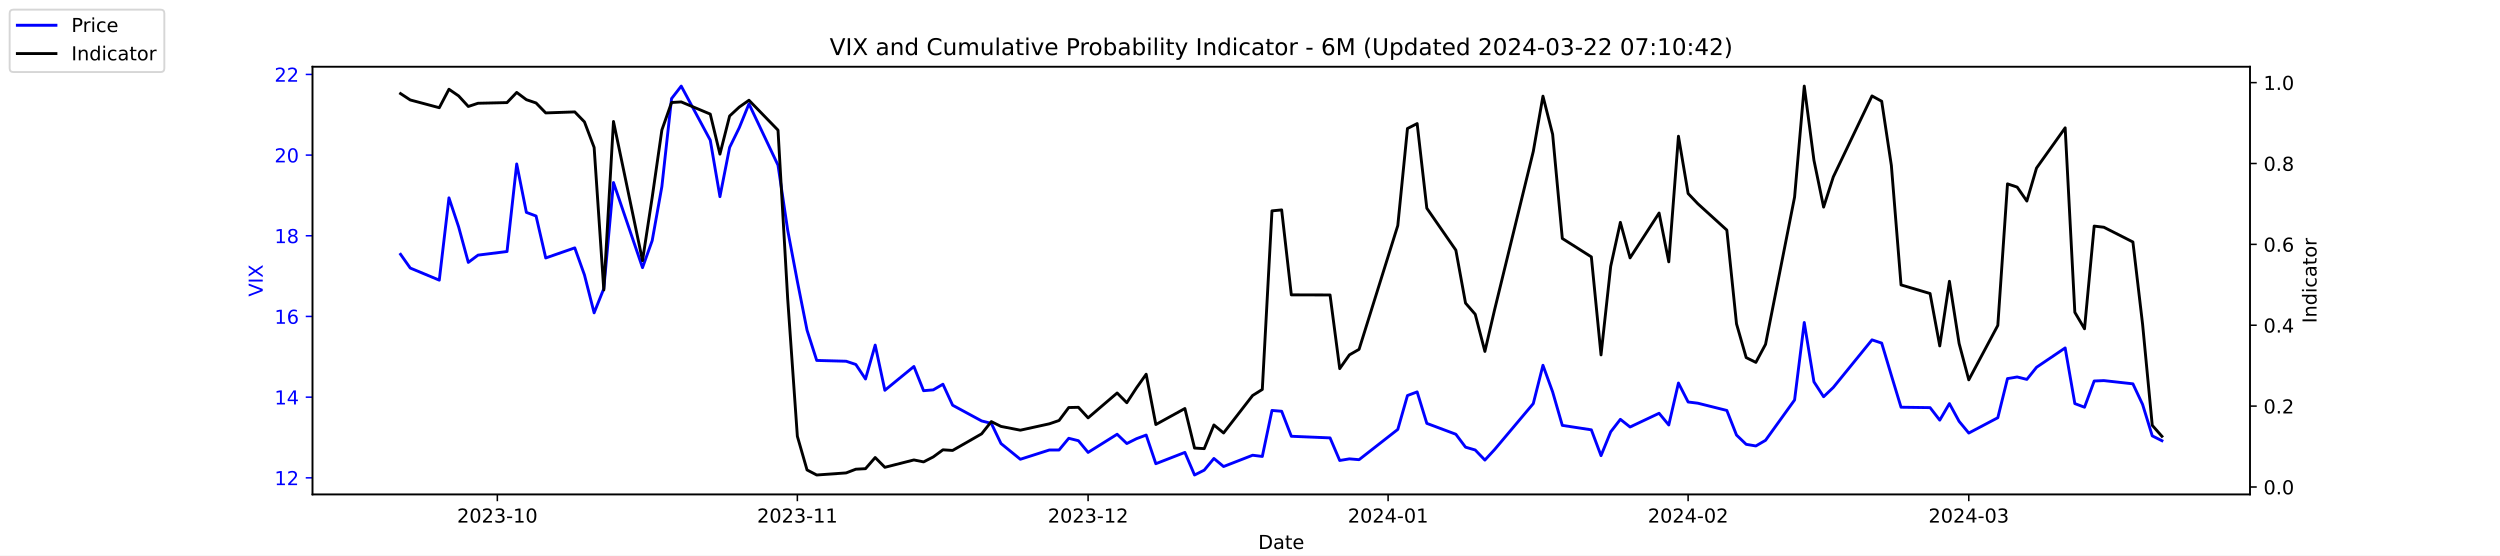
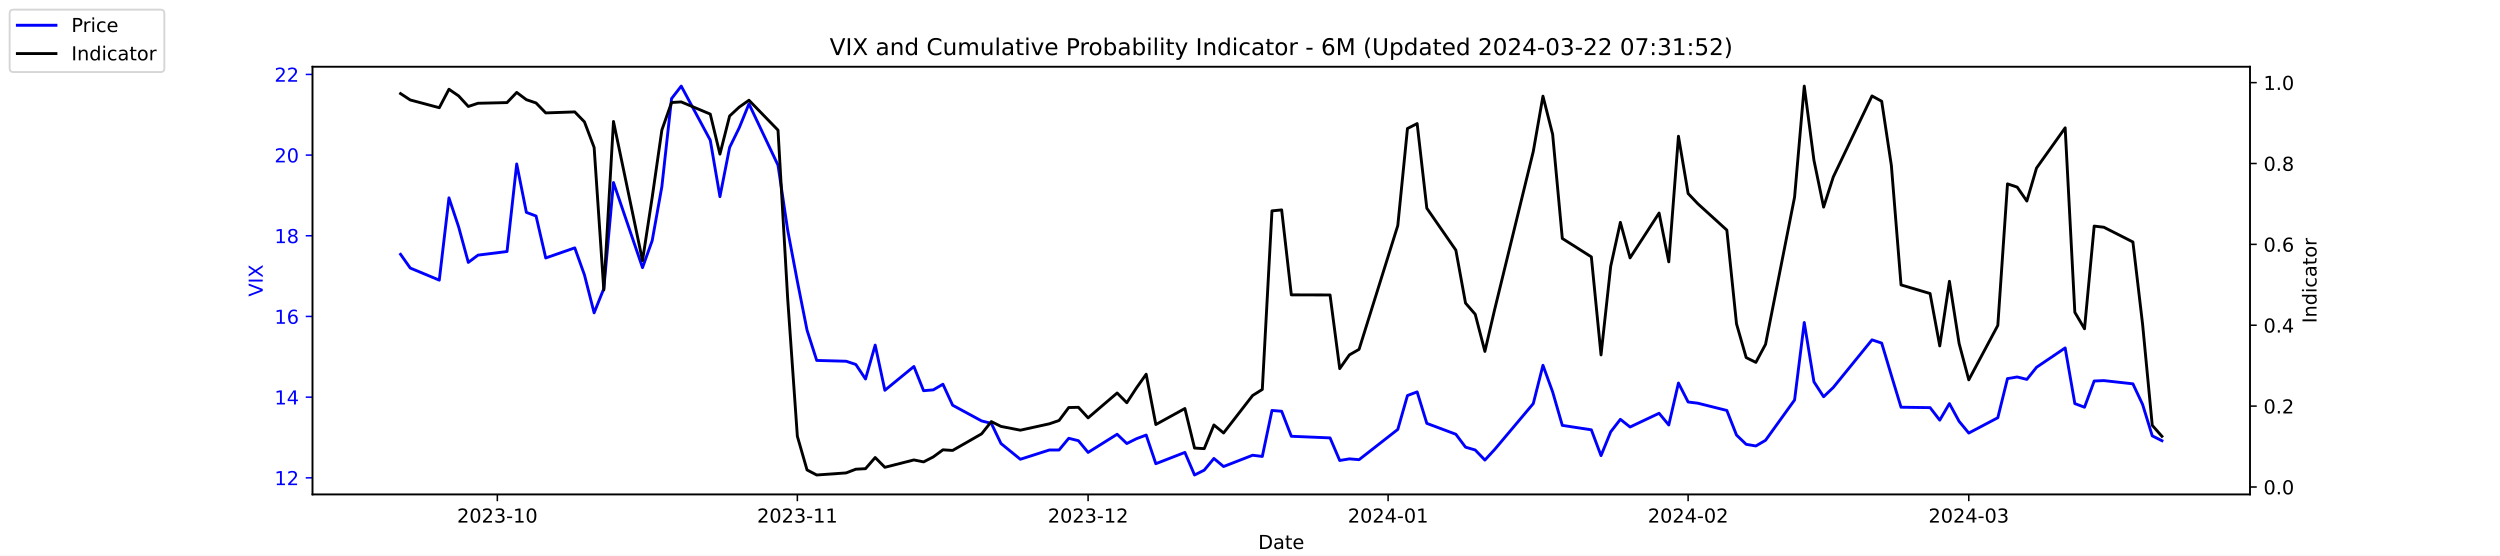
<svg xmlns="http://www.w3.org/2000/svg" xmlns:xlink="http://www.w3.org/1999/xlink" width="1296pt" height="288pt" viewBox="0 0 1296 288" version="1.1">
  <defs>
    <style type="text/css">*{stroke-linejoin: round; stroke-linecap: butt}</style>
  </defs>
  <g id="figure_1">
    <g id="patch_1">
      <path d="M 0 288  L 1296 288  L 1296 0  L 0 0  z " style="fill: #ffffff" />
    </g>
    <g id="axes_1">
      <g id="patch_2">
        <path d="M 162 256.32  L 1166.4 256.32  L 1166.4 34.56  L 162 34.56  z " style="fill: #ffffff" />
      </g>
      <g id="matplotlib.axis_1">
        <g id="xtick_1">
          <g id="line2d_1">
            <defs>
-               <path id="m475565a1ae" d="M 0 0  L 0 3.5  " style="stroke: #000000; stroke-width: 0.8" />
+               <path id="m1f408f2693" d="M 0 0  L 0 3.5  " style="stroke: #000000; stroke-width: 0.8" />
            </defs>
            <g>
-               <use xlink:href="#m475565a1ae" x="257.824" y="256.32" style="stroke: #000000; stroke-width: 0.8" />
+               <use xlink:href="#m1f408f2693" x="257.824" y="256.32" style="stroke: #000000; stroke-width: 0.8" />
            </g>
          </g>
          <g id="text_1">
            <g transform="translate(236.933 270.9184) scale(0.1 -0.1)">
              <defs>
                <path id="DejaVuSans-32" d="M 1228 531  L 3431 531  L 3431 0  L 469 0  L 469 531  Q 828 903 1448 1529  Q 2069 2156 2228 2338  Q 2531 2678 2651 2914  Q 2772 3150 2772 3378  Q 2772 3750 2511 3984  Q 2250 4219 1831 4219  Q 1534 4219 1204 4116  Q 875 4013 500 3803  L 500 4441  Q 881 4594 1212 4672  Q 1544 4750 1819 4750  Q 2544 4750 2975 4387  Q 3406 4025 3406 3419  Q 3406 3131 3298 2873  Q 3191 2616 2906 2266  Q 2828 2175 2409 1742  Q 1991 1309 1228 531  z " transform="scale(0.015625)" />
                <path id="DejaVuSans-30" d="M 2034 4250  Q 1547 4250 1301 3770  Q 1056 3291 1056 2328  Q 1056 1369 1301 889  Q 1547 409 2034 409  Q 2525 409 2770 889  Q 3016 1369 3016 2328  Q 3016 3291 2770 3770  Q 2525 4250 2034 4250  z M 2034 4750  Q 2819 4750 3233 4129  Q 3647 3509 3647 2328  Q 3647 1150 3233 529  Q 2819 -91 2034 -91  Q 1250 -91 836 529  Q 422 1150 422 2328  Q 422 3509 836 4129  Q 1250 4750 2034 4750  z " transform="scale(0.015625)" />
                <path id="DejaVuSans-33" d="M 2597 2516  Q 3050 2419 3304 2112  Q 3559 1806 3559 1356  Q 3559 666 3084 287  Q 2609 -91 1734 -91  Q 1441 -91 1130 -33  Q 819 25 488 141  L 488 750  Q 750 597 1062 519  Q 1375 441 1716 441  Q 2309 441 2620 675  Q 2931 909 2931 1356  Q 2931 1769 2642 2001  Q 2353 2234 1838 2234  L 1294 2234  L 1294 2753  L 1863 2753  Q 2328 2753 2575 2939  Q 2822 3125 2822 3475  Q 2822 3834 2567 4026  Q 2313 4219 1838 4219  Q 1578 4219 1281 4162  Q 984 4106 628 3988  L 628 4550  Q 988 4650 1302 4700  Q 1616 4750 1894 4750  Q 2613 4750 3031 4423  Q 3450 4097 3450 3541  Q 3450 3153 3228 2886  Q 3006 2619 2597 2516  z " transform="scale(0.015625)" />
                <path id="DejaVuSans-2d" d="M 313 2009  L 1997 2009  L 1997 1497  L 313 1497  L 313 2009  z " transform="scale(0.015625)" />
                <path id="DejaVuSans-31" d="M 794 531  L 1825 531  L 1825 4091  L 703 3866  L 703 4441  L 1819 4666  L 2450 4666  L 2450 531  L 3481 531  L 3481 0  L 794 0  L 794 531  z " transform="scale(0.015625)" />
              </defs>
              <use xlink:href="#DejaVuSans-32" />
              <use xlink:href="#DejaVuSans-30" x="63.623" />
              <use xlink:href="#DejaVuSans-32" x="127.246" />
              <use xlink:href="#DejaVuSans-33" x="190.869" />
              <use xlink:href="#DejaVuSans-2d" x="254.492" />
              <use xlink:href="#DejaVuSans-31" x="290.576" />
              <use xlink:href="#DejaVuSans-30" x="354.199" />
            </g>
          </g>
        </g>
        <g id="xtick_2">
          <g id="line2d_2">
            <g>
-               <use xlink:href="#m475565a1ae" x="413.351" y="256.32" style="stroke: #000000; stroke-width: 0.8" />
+               <use xlink:href="#m1f408f2693" x="413.351" y="256.32" style="stroke: #000000; stroke-width: 0.8" />
            </g>
          </g>
          <g id="text_2">
            <g transform="translate(392.4594 270.9184) scale(0.1 -0.1)">
              <use xlink:href="#DejaVuSans-32" />
              <use xlink:href="#DejaVuSans-30" x="63.623" />
              <use xlink:href="#DejaVuSans-32" x="127.246" />
              <use xlink:href="#DejaVuSans-33" x="190.869" />
              <use xlink:href="#DejaVuSans-2d" x="254.492" />
              <use xlink:href="#DejaVuSans-31" x="290.576" />
              <use xlink:href="#DejaVuSans-31" x="354.199" />
            </g>
          </g>
        </g>
        <g id="xtick_3">
          <g id="line2d_3">
            <g>
-               <use xlink:href="#m475565a1ae" x="564.069" y="256.32" style="stroke: #000000; stroke-width: 0.8" />
+               <use xlink:href="#m1f408f2693" x="564.069" y="256.32" style="stroke: #000000; stroke-width: 0.8" />
            </g>
          </g>
          <g id="text_3">
            <g transform="translate(543.178 270.9184) scale(0.1 -0.1)">
              <use xlink:href="#DejaVuSans-32" />
              <use xlink:href="#DejaVuSans-30" x="63.623" />
              <use xlink:href="#DejaVuSans-32" x="127.246" />
              <use xlink:href="#DejaVuSans-33" x="190.869" />
              <use xlink:href="#DejaVuSans-2d" x="254.492" />
              <use xlink:href="#DejaVuSans-31" x="290.576" />
              <use xlink:href="#DejaVuSans-32" x="354.199" />
            </g>
          </g>
        </g>
        <g id="xtick_4">
          <g id="line2d_4">
            <g>
-               <use xlink:href="#m475565a1ae" x="719.596" y="256.32" style="stroke: #000000; stroke-width: 0.8" />
+               <use xlink:href="#m1f408f2693" x="719.596" y="256.32" style="stroke: #000000; stroke-width: 0.8" />
            </g>
          </g>
          <g id="text_4">
            <g transform="translate(698.7044 270.9184) scale(0.1 -0.1)">
              <defs>
                <path id="DejaVuSans-34" d="M 2419 4116  L 825 1625  L 2419 1625  L 2419 4116  z M 2253 4666  L 3047 4666  L 3047 1625  L 3713 1625  L 3713 1100  L 3047 1100  L 3047 0  L 2419 0  L 2419 1100  L 313 1100  L 313 1709  L 2253 4666  z " transform="scale(0.015625)" />
              </defs>
              <use xlink:href="#DejaVuSans-32" />
              <use xlink:href="#DejaVuSans-30" x="63.623" />
              <use xlink:href="#DejaVuSans-32" x="127.246" />
              <use xlink:href="#DejaVuSans-34" x="190.869" />
              <use xlink:href="#DejaVuSans-2d" x="254.492" />
              <use xlink:href="#DejaVuSans-30" x="290.576" />
              <use xlink:href="#DejaVuSans-31" x="354.199" />
            </g>
          </g>
        </g>
        <g id="xtick_5">
          <g id="line2d_5">
            <g>
-               <use xlink:href="#m475565a1ae" x="875.122" y="256.32" style="stroke: #000000; stroke-width: 0.8" />
+               <use xlink:href="#m1f408f2693" x="875.122" y="256.32" style="stroke: #000000; stroke-width: 0.8" />
            </g>
          </g>
          <g id="text_5">
            <g transform="translate(854.2309 270.9184) scale(0.1 -0.1)">
              <use xlink:href="#DejaVuSans-32" />
              <use xlink:href="#DejaVuSans-30" x="63.623" />
              <use xlink:href="#DejaVuSans-32" x="127.246" />
              <use xlink:href="#DejaVuSans-34" x="190.869" />
              <use xlink:href="#DejaVuSans-2d" x="254.492" />
              <use xlink:href="#DejaVuSans-30" x="290.576" />
              <use xlink:href="#DejaVuSans-32" x="354.199" />
            </g>
          </g>
        </g>
        <g id="xtick_6">
          <g id="line2d_6">
            <g>
-               <use xlink:href="#m475565a1ae" x="1020.615" y="256.32" style="stroke: #000000; stroke-width: 0.8" />
+               <use xlink:href="#m1f408f2693" x="1020.615" y="256.32" style="stroke: #000000; stroke-width: 0.8" />
            </g>
          </g>
          <g id="text_6">
            <g transform="translate(999.7234 270.9184) scale(0.1 -0.1)">
              <use xlink:href="#DejaVuSans-32" />
              <use xlink:href="#DejaVuSans-30" x="63.623" />
              <use xlink:href="#DejaVuSans-32" x="127.246" />
              <use xlink:href="#DejaVuSans-34" x="190.869" />
              <use xlink:href="#DejaVuSans-2d" x="254.492" />
              <use xlink:href="#DejaVuSans-30" x="290.576" />
              <use xlink:href="#DejaVuSans-33" x="354.199" />
            </g>
          </g>
        </g>
        <g id="text_7">
          <g transform="translate(652.2492 284.5966) scale(0.1 -0.1)">
            <defs>
              <path id="DejaVuSans-44" d="M 1259 4147  L 1259 519  L 2022 519  Q 2988 519 3436 956  Q 3884 1394 3884 2338  Q 3884 3275 3436 3711  Q 2988 4147 2022 4147  L 1259 4147  z M 628 4666  L 1925 4666  Q 3281 4666 3915 4102  Q 4550 3538 4550 2338  Q 4550 1131 3912 565  Q 3275 0 1925 0  L 628 0  L 628 4666  z " transform="scale(0.015625)" />
              <path id="DejaVuSans-61" d="M 2194 1759  Q 1497 1759 1228 1600  Q 959 1441 959 1056  Q 959 750 1161 570  Q 1363 391 1709 391  Q 2188 391 2477 730  Q 2766 1069 2766 1631  L 2766 1759  L 2194 1759  z M 3341 1997  L 3341 0  L 2766 0  L 2766 531  Q 2569 213 2275 61  Q 1981 -91 1556 -91  Q 1019 -91 701 211  Q 384 513 384 1019  Q 384 1609 779 1909  Q 1175 2209 1959 2209  L 2766 2209  L 2766 2266  Q 2766 2663 2505 2880  Q 2244 3097 1772 3097  Q 1472 3097 1187 3025  Q 903 2953 641 2809  L 641 3341  Q 956 3463 1253 3523  Q 1550 3584 1831 3584  Q 2591 3584 2966 3190  Q 3341 2797 3341 1997  z " transform="scale(0.015625)" />
              <path id="DejaVuSans-74" d="M 1172 4494  L 1172 3500  L 2356 3500  L 2356 3053  L 1172 3053  L 1172 1153  Q 1172 725 1289 603  Q 1406 481 1766 481  L 2356 481  L 2356 0  L 1766 0  Q 1100 0 847 248  Q 594 497 594 1153  L 594 3053  L 172 3053  L 172 3500  L 594 3500  L 594 4494  L 1172 4494  z " transform="scale(0.015625)" />
              <path id="DejaVuSans-65" d="M 3597 1894  L 3597 1613  L 953 1613  Q 991 1019 1311 708  Q 1631 397 2203 397  Q 2534 397 2845 478  Q 3156 559 3463 722  L 3463 178  Q 3153 47 2828 -22  Q 2503 -91 2169 -91  Q 1331 -91 842 396  Q 353 884 353 1716  Q 353 2575 817 3079  Q 1281 3584 2069 3584  Q 2775 3584 3186 3129  Q 3597 2675 3597 1894  z M 3022 2063  Q 3016 2534 2758 2815  Q 2500 3097 2075 3097  Q 1594 3097 1305 2825  Q 1016 2553 972 2059  L 3022 2063  z " transform="scale(0.015625)" />
            </defs>
            <use xlink:href="#DejaVuSans-44" />
            <use xlink:href="#DejaVuSans-61" x="77.002" />
            <use xlink:href="#DejaVuSans-74" x="138.281" />
            <use xlink:href="#DejaVuSans-65" x="177.49" />
          </g>
        </g>
      </g>
      <g id="matplotlib.axis_2">
        <g id="ytick_1">
          <g id="line2d_7">
            <defs>
-               <path id="me558f7c4c7" d="M 0 0  L -3.5 0  " style="stroke: #0000ff; stroke-width: 0.8" />
+               <path id="ma58bb5ef0e" d="M 0 0  L -3.5 0  " style="stroke: #0000ff; stroke-width: 0.8" />
            </defs>
            <g>
-               <use xlink:href="#me558f7c4c7" x="162" y="247.704" style="fill: #0000ff; stroke: #0000ff; stroke-width: 0.8" />
+               <use xlink:href="#ma58bb5ef0e" x="162" y="247.704" style="fill: #0000ff; stroke: #0000ff; stroke-width: 0.8" />
            </g>
          </g>
          <g id="text_8">
            <g style="fill: #0000ff" transform="translate(142.275 251.5031) scale(0.1 -0.1)">
              <use xlink:href="#DejaVuSans-31" />
              <use xlink:href="#DejaVuSans-32" x="63.623" />
            </g>
          </g>
        </g>
        <g id="ytick_2">
          <g id="line2d_8">
            <g>
-               <use xlink:href="#me558f7c4c7" x="162" y="205.878" style="fill: #0000ff; stroke: #0000ff; stroke-width: 0.8" />
+               <use xlink:href="#ma58bb5ef0e" x="162" y="205.878" style="fill: #0000ff; stroke: #0000ff; stroke-width: 0.8" />
            </g>
          </g>
          <g id="text_9">
            <g style="fill: #0000ff" transform="translate(142.275 209.6774) scale(0.1 -0.1)">
              <use xlink:href="#DejaVuSans-31" />
              <use xlink:href="#DejaVuSans-34" x="63.623" />
            </g>
          </g>
        </g>
        <g id="ytick_3">
          <g id="line2d_9">
            <g>
-               <use xlink:href="#me558f7c4c7" x="162" y="164.052" style="fill: #0000ff; stroke: #0000ff; stroke-width: 0.8" />
+               <use xlink:href="#ma58bb5ef0e" x="162" y="164.052" style="fill: #0000ff; stroke: #0000ff; stroke-width: 0.8" />
            </g>
          </g>
          <g id="text_10">
            <g style="fill: #0000ff" transform="translate(142.275 167.8517) scale(0.1 -0.1)">
              <defs>
                <path id="DejaVuSans-36" d="M 2113 2584  Q 1688 2584 1439 2293  Q 1191 2003 1191 1497  Q 1191 994 1439 701  Q 1688 409 2113 409  Q 2538 409 2786 701  Q 3034 994 3034 1497  Q 3034 2003 2786 2293  Q 2538 2584 2113 2584  z M 3366 4563  L 3366 3988  Q 3128 4100 2886 4159  Q 2644 4219 2406 4219  Q 1781 4219 1451 3797  Q 1122 3375 1075 2522  Q 1259 2794 1537 2939  Q 1816 3084 2150 3084  Q 2853 3084 3261 2657  Q 3669 2231 3669 1497  Q 3669 778 3244 343  Q 2819 -91 2113 -91  Q 1303 -91 875 529  Q 447 1150 447 2328  Q 447 3434 972 4092  Q 1497 4750 2381 4750  Q 2619 4750 2861 4703  Q 3103 4656 3366 4563  z " transform="scale(0.015625)" />
              </defs>
              <use xlink:href="#DejaVuSans-31" />
              <use xlink:href="#DejaVuSans-36" x="63.623" />
            </g>
          </g>
        </g>
        <g id="ytick_4">
          <g id="line2d_10">
            <g>
-               <use xlink:href="#me558f7c4c7" x="162" y="122.227" style="fill: #0000ff; stroke: #0000ff; stroke-width: 0.8" />
+               <use xlink:href="#ma58bb5ef0e" x="162" y="122.227" style="fill: #0000ff; stroke: #0000ff; stroke-width: 0.8" />
            </g>
          </g>
          <g id="text_11">
            <g style="fill: #0000ff" transform="translate(142.275 126.0259) scale(0.1 -0.1)">
              <defs>
                <path id="DejaVuSans-38" d="M 2034 2216  Q 1584 2216 1326 1975  Q 1069 1734 1069 1313  Q 1069 891 1326 650  Q 1584 409 2034 409  Q 2484 409 2743 651  Q 3003 894 3003 1313  Q 3003 1734 2745 1975  Q 2488 2216 2034 2216  z M 1403 2484  Q 997 2584 770 2862  Q 544 3141 544 3541  Q 544 4100 942 4425  Q 1341 4750 2034 4750  Q 2731 4750 3128 4425  Q 3525 4100 3525 3541  Q 3525 3141 3298 2862  Q 3072 2584 2669 2484  Q 3125 2378 3379 2068  Q 3634 1759 3634 1313  Q 3634 634 3220 271  Q 2806 -91 2034 -91  Q 1263 -91 848 271  Q 434 634 434 1313  Q 434 1759 690 2068  Q 947 2378 1403 2484  z M 1172 3481  Q 1172 3119 1398 2916  Q 1625 2713 2034 2713  Q 2441 2713 2670 2916  Q 2900 3119 2900 3481  Q 2900 3844 2670 4047  Q 2441 4250 2034 4250  Q 1625 4250 1398 4047  Q 1172 3844 1172 3481  z " transform="scale(0.015625)" />
              </defs>
              <use xlink:href="#DejaVuSans-31" />
              <use xlink:href="#DejaVuSans-38" x="63.623" />
            </g>
          </g>
        </g>
        <g id="ytick_5">
          <g id="line2d_11">
            <g>
-               <use xlink:href="#me558f7c4c7" x="162" y="80.401" style="fill: #0000ff; stroke: #0000ff; stroke-width: 0.8" />
+               <use xlink:href="#ma58bb5ef0e" x="162" y="80.401" style="fill: #0000ff; stroke: #0000ff; stroke-width: 0.8" />
            </g>
          </g>
          <g id="text_12">
            <g style="fill: #0000ff" transform="translate(142.275 84.2002) scale(0.1 -0.1)">
              <use xlink:href="#DejaVuSans-32" />
              <use xlink:href="#DejaVuSans-30" x="63.623" />
            </g>
          </g>
        </g>
        <g id="ytick_6">
          <g id="line2d_12">
            <g>
-               <use xlink:href="#me558f7c4c7" x="162" y="38.575" style="fill: #0000ff; stroke: #0000ff; stroke-width: 0.8" />
+               <use xlink:href="#ma58bb5ef0e" x="162" y="38.575" style="fill: #0000ff; stroke: #0000ff; stroke-width: 0.8" />
            </g>
          </g>
          <g id="text_13">
            <g style="fill: #0000ff" transform="translate(142.275 42.37447) scale(0.1 -0.1)">
              <use xlink:href="#DejaVuSans-32" />
              <use xlink:href="#DejaVuSans-32" x="63.623" />
            </g>
          </g>
        </g>
        <g id="text_14">
          <g style="fill: #0000ff" transform="translate(136.1953 153.7603) rotate(-90) scale(0.1 -0.1)">
            <defs>
              <path id="DejaVuSans-56" d="M 1831 0  L 50 4666  L 709 4666  L 2188 738  L 3669 4666  L 4325 4666  L 2547 0  L 1831 0  z " transform="scale(0.015625)" />
              <path id="DejaVuSans-49" d="M 628 4666  L 1259 4666  L 1259 0  L 628 0  L 628 4666  z " transform="scale(0.015625)" />
              <path id="DejaVuSans-58" d="M 403 4666  L 1081 4666  L 2241 2931  L 3406 4666  L 4084 4666  L 2584 2425  L 4184 0  L 3506 0  L 2194 1984  L 872 0  L 191 0  L 1856 2491  L 403 4666  z " transform="scale(0.015625)" />
            </defs>
            <use xlink:href="#DejaVuSans-56" />
            <use xlink:href="#DejaVuSans-49" x="68.408" />
            <use xlink:href="#DejaVuSans-58" x="97.9" />
          </g>
        </g>
      </g>
      <g id="line2d_13">
-         <path d="M 207.655 131.847  L 212.672 138.957  L 227.722 145.231  L 232.739 102.569  L 237.756 117.626  L 242.773 136.029  L 247.79 132.265  L 262.841 130.383  L 267.858 85.002  L 272.875 110.097  L 277.892 111.979  L 282.909 133.729  L 297.96 128.501  L 302.977 142.512  L 307.994 162.17  L 313.011 149.623  L 318.028 94.622  L 333.079 138.748  L 338.096 124.736  L 343.113 96.713  L 348.13 51.123  L 353.147 44.64  L 368.198 72.663  L 373.215 101.941  L 378.232 76.428  L 383.249 66.18  L 388.266 53.842  L 403.317 85.629  L 408.334 119.299  L 413.351 145.858  L 418.368 171.163  L 423.385 186.847  L 438.645 187.266  L 443.662 188.939  L 448.679 196.467  L 453.696 178.901  L 458.713 202.323  L 473.764 189.984  L 478.781 202.532  L 483.798 202.114  L 488.815 199.186  L 493.832 210.061  L 508.883 218.217  L 513.9 219.472  L 518.917 229.928  L 528.951 238.084  L 544.001 233.274  L 549.018 233.274  L 554.035 227.209  L 559.052 228.464  L 564.069 234.529  L 579.12 225.118  L 584.137 229.928  L 589.154 227.418  L 594.171 225.536  L 599.188 240.384  L 614.239 234.529  L 619.256 246.24  L 624.273 243.73  L 629.29 237.666  L 634.307 241.848  L 649.358 235.993  L 654.375 236.62  L 659.392 212.779  L 664.409 213.198  L 669.426 226.164  L 689.494 227  L 694.511 238.711  L 699.528 237.875  L 704.545 238.293  L 724.613 222.608  L 729.63 205.042  L 734.647 203.159  L 739.664 219.472  L 754.715 225.118  L 759.732 231.81  L 764.749 233.274  L 769.766 238.502  L 774.783 233.065  L 794.851 209.224  L 799.868 189.357  L 804.885 203.159  L 809.902 220.517  L 824.952 222.818  L 829.969 236.202  L 834.986 223.863  L 840.003 217.38  L 845.02 221.354  L 860.071 214.243  L 865.088 220.308  L 870.105 198.559  L 875.122 208.388  L 880.139 209.015  L 895.19 212.779  L 900.207 225.536  L 905.224 230.346  L 910.241 231.183  L 915.258 228.255  L 930.309 207.342  L 935.326 167.189  L 940.343 197.931  L 945.36 205.669  L 950.377 200.859  L 970.445 176.182  L 975.462 177.855  L 980.479 194.585  L 985.496 211.106  L 1000.547 211.316  L 1005.564 217.798  L 1010.581 209.224  L 1015.598 218.426  L 1020.615 224.491  L 1035.666 216.544  L 1040.683 196.258  L 1045.7 195.422  L 1050.717 196.677  L 1055.734 190.403  L 1070.576 180.364  L 1075.593 209.224  L 1080.61 211.106  L 1085.627 197.513  L 1090.644 197.304  L 1105.695 198.977  L 1110.711 209.642  L 1115.728 225.955  L 1120.745 228.464  " clip-path="url(#pf2dc3c74e7)" style="fill: none; stroke: #0000ff; stroke-width: 1.5; stroke-linecap: square" />
+         <path d="M 207.655 131.847  L 212.672 138.957  L 227.722 145.231  L 232.739 102.569  L 237.756 117.626  L 242.773 136.029  L 247.79 132.265  L 262.841 130.383  L 267.858 85.002  L 272.875 110.097  L 277.892 111.979  L 282.909 133.729  L 297.96 128.501  L 302.977 142.512  L 307.994 162.17  L 313.011 149.623  L 318.028 94.622  L 333.079 138.748  L 338.096 124.736  L 343.113 96.713  L 348.13 51.123  L 353.147 44.64  L 368.198 72.663  L 373.215 101.941  L 378.232 76.428  L 383.249 66.18  L 388.266 53.842  L 403.317 85.629  L 408.334 119.299  L 413.351 145.858  L 418.368 171.163  L 423.385 186.847  L 438.645 187.266  L 443.662 188.939  L 448.679 196.467  L 453.696 178.901  L 458.713 202.323  L 473.764 189.984  L 478.781 202.532  L 483.798 202.114  L 488.815 199.186  L 493.832 210.061  L 508.883 218.217  L 513.9 219.472  L 518.917 229.928  L 528.951 238.084  L 544.001 233.274  L 549.018 233.274  L 554.035 227.209  L 559.052 228.464  L 564.069 234.529  L 579.12 225.118  L 584.137 229.928  L 589.154 227.418  L 594.171 225.536  L 599.188 240.384  L 614.239 234.529  L 619.256 246.24  L 624.273 243.73  L 629.29 237.666  L 634.307 241.848  L 649.358 235.993  L 654.375 236.62  L 659.392 212.779  L 664.409 213.198  L 669.426 226.164  L 689.494 227  L 694.511 238.711  L 699.528 237.875  L 704.545 238.293  L 724.613 222.608  L 729.63 205.042  L 734.647 203.159  L 739.664 219.472  L 754.715 225.118  L 759.732 231.81  L 764.749 233.274  L 769.766 238.502  L 774.783 233.065  L 794.851 209.224  L 799.868 189.357  L 804.885 203.159  L 809.902 220.517  L 824.952 222.818  L 829.969 236.202  L 834.986 223.863  L 840.003 217.38  L 845.02 221.354  L 860.071 214.243  L 865.088 220.308  L 870.105 198.559  L 875.122 208.388  L 880.139 209.015  L 895.19 212.779  L 900.207 225.536  L 905.224 230.346  L 910.241 231.183  L 915.258 228.255  L 930.309 207.342  L 935.326 167.189  L 940.343 197.931  L 945.36 205.669  L 950.377 200.859  L 970.445 176.182  L 975.462 177.855  L 980.479 194.585  L 985.496 211.106  L 1000.547 211.316  L 1005.564 217.798  L 1010.581 209.224  L 1015.598 218.426  L 1020.615 224.491  L 1035.666 216.544  L 1040.683 196.258  L 1045.7 195.422  L 1050.717 196.677  L 1055.734 190.403  L 1070.576 180.364  L 1075.593 209.224  L 1080.61 211.106  L 1085.627 197.513  L 1090.644 197.304  L 1105.695 198.977  L 1110.711 209.642  L 1115.728 225.955  L 1120.745 228.464  " clip-path="url(#p13fe974793)" style="fill: none; stroke: #0000ff; stroke-width: 1.5; stroke-linecap: square" />
      </g>
      <g id="patch_3">
        <path d="M 162 256.32  L 162 34.56  " style="fill: none; stroke: #000000; stroke-width: 0.8; stroke-linejoin: miter; stroke-linecap: square" />
      </g>
      <g id="patch_4">
        <path d="M 1166.4 256.32  L 1166.4 34.56  " style="fill: none; stroke: #000000; stroke-width: 0.8; stroke-linejoin: miter; stroke-linecap: square" />
      </g>
      <g id="patch_5">
        <path d="M 162 256.32  L 1166.4 256.32  " style="fill: none; stroke: #000000; stroke-width: 0.8; stroke-linejoin: miter; stroke-linecap: square" />
      </g>
      <g id="patch_6">
        <path d="M 162 34.56  L 1166.4 34.56  " style="fill: none; stroke: #000000; stroke-width: 0.8; stroke-linejoin: miter; stroke-linecap: square" />
      </g>
    </g>
    <g id="axes_2">
      <g id="matplotlib.axis_3">
        <g id="ytick_7">
          <g id="line2d_14">
            <defs>
-               <path id="m0ad18dbb1f" d="M 0 0  L 3.5 0  " style="stroke: #000000; stroke-width: 0.8" />
+               <path id="m486a230fd3" d="M 0 0  L 3.5 0  " style="stroke: #000000; stroke-width: 0.8" />
            </defs>
            <g>
-               <use xlink:href="#m0ad18dbb1f" x="1166.4" y="252.461" style="stroke: #000000; stroke-width: 0.8" />
+               <use xlink:href="#m486a230fd3" x="1166.4" y="252.461" style="stroke: #000000; stroke-width: 0.8" />
            </g>
          </g>
          <g id="text_15">
            <g transform="translate(1173.4 256.2606) scale(0.1 -0.1)">
              <defs>
                <path id="DejaVuSans-2e" d="M 684 794  L 1344 794  L 1344 0  L 684 0  L 684 794  z " transform="scale(0.015625)" />
              </defs>
              <use xlink:href="#DejaVuSans-30" />
              <use xlink:href="#DejaVuSans-2e" x="63.623" />
              <use xlink:href="#DejaVuSans-30" x="95.41" />
            </g>
          </g>
        </g>
        <g id="ytick_8">
          <g id="line2d_15">
            <g>
-               <use xlink:href="#m0ad18dbb1f" x="1166.4" y="210.535" style="stroke: #000000; stroke-width: 0.8" />
+               <use xlink:href="#m486a230fd3" x="1166.4" y="210.535" style="stroke: #000000; stroke-width: 0.8" />
            </g>
          </g>
          <g id="text_16">
            <g transform="translate(1173.4 214.3337) scale(0.1 -0.1)">
              <use xlink:href="#DejaVuSans-30" />
              <use xlink:href="#DejaVuSans-2e" x="63.623" />
              <use xlink:href="#DejaVuSans-32" x="95.41" />
            </g>
          </g>
        </g>
        <g id="ytick_9">
          <g id="line2d_16">
            <g>
-               <use xlink:href="#m0ad18dbb1f" x="1166.4" y="168.608" style="stroke: #000000; stroke-width: 0.8" />
+               <use xlink:href="#m486a230fd3" x="1166.4" y="168.608" style="stroke: #000000; stroke-width: 0.8" />
            </g>
          </g>
          <g id="text_17">
            <g transform="translate(1173.4 172.4068) scale(0.1 -0.1)">
              <use xlink:href="#DejaVuSans-30" />
              <use xlink:href="#DejaVuSans-2e" x="63.623" />
              <use xlink:href="#DejaVuSans-34" x="95.41" />
            </g>
          </g>
        </g>
        <g id="ytick_10">
          <g id="line2d_17">
            <g>
-               <use xlink:href="#m0ad18dbb1f" x="1166.4" y="126.681" style="stroke: #000000; stroke-width: 0.8" />
+               <use xlink:href="#m486a230fd3" x="1166.4" y="126.681" style="stroke: #000000; stroke-width: 0.8" />
            </g>
          </g>
          <g id="text_18">
            <g transform="translate(1173.4 130.4799) scale(0.1 -0.1)">
              <use xlink:href="#DejaVuSans-30" />
              <use xlink:href="#DejaVuSans-2e" x="63.623" />
              <use xlink:href="#DejaVuSans-36" x="95.41" />
            </g>
          </g>
        </g>
        <g id="ytick_11">
          <g id="line2d_18">
            <g>
-               <use xlink:href="#m0ad18dbb1f" x="1166.4" y="84.754" style="stroke: #000000; stroke-width: 0.8" />
+               <use xlink:href="#m486a230fd3" x="1166.4" y="84.754" style="stroke: #000000; stroke-width: 0.8" />
            </g>
          </g>
          <g id="text_19">
            <g transform="translate(1173.4 88.55298) scale(0.1 -0.1)">
              <use xlink:href="#DejaVuSans-30" />
              <use xlink:href="#DejaVuSans-2e" x="63.623" />
              <use xlink:href="#DejaVuSans-38" x="95.41" />
            </g>
          </g>
        </g>
        <g id="ytick_12">
          <g id="line2d_19">
            <g>
-               <use xlink:href="#m0ad18dbb1f" x="1166.4" y="42.827" style="stroke: #000000; stroke-width: 0.8" />
+               <use xlink:href="#m486a230fd3" x="1166.4" y="42.827" style="stroke: #000000; stroke-width: 0.8" />
            </g>
          </g>
          <g id="text_20">
            <g transform="translate(1173.4 46.62607) scale(0.1 -0.1)">
              <use xlink:href="#DejaVuSans-31" />
              <use xlink:href="#DejaVuSans-2e" x="63.623" />
              <use xlink:href="#DejaVuSans-30" x="95.41" />
            </g>
          </g>
        </g>
        <g id="text_21">
          <g transform="translate(1200.902 167.5353) rotate(-90) scale(0.1 -0.1)">
            <defs>
              <path id="DejaVuSans-6e" d="M 3513 2113  L 3513 0  L 2938 0  L 2938 2094  Q 2938 2591 2744 2837  Q 2550 3084 2163 3084  Q 1697 3084 1428 2787  Q 1159 2491 1159 1978  L 1159 0  L 581 0  L 581 3500  L 1159 3500  L 1159 2956  Q 1366 3272 1645 3428  Q 1925 3584 2291 3584  Q 2894 3584 3203 3211  Q 3513 2838 3513 2113  z " transform="scale(0.015625)" />
              <path id="DejaVuSans-64" d="M 2906 2969  L 2906 4863  L 3481 4863  L 3481 0  L 2906 0  L 2906 525  Q 2725 213 2448 61  Q 2172 -91 1784 -91  Q 1150 -91 751 415  Q 353 922 353 1747  Q 353 2572 751 3078  Q 1150 3584 1784 3584  Q 2172 3584 2448 3432  Q 2725 3281 2906 2969  z M 947 1747  Q 947 1113 1208 752  Q 1469 391 1925 391  Q 2381 391 2643 752  Q 2906 1113 2906 1747  Q 2906 2381 2643 2742  Q 2381 3103 1925 3103  Q 1469 3103 1208 2742  Q 947 2381 947 1747  z " transform="scale(0.015625)" />
              <path id="DejaVuSans-69" d="M 603 3500  L 1178 3500  L 1178 0  L 603 0  L 603 3500  z M 603 4863  L 1178 4863  L 1178 4134  L 603 4134  L 603 4863  z " transform="scale(0.015625)" />
              <path id="DejaVuSans-63" d="M 3122 3366  L 3122 2828  Q 2878 2963 2633 3030  Q 2388 3097 2138 3097  Q 1578 3097 1268 2742  Q 959 2388 959 1747  Q 959 1106 1268 751  Q 1578 397 2138 397  Q 2388 397 2633 464  Q 2878 531 3122 666  L 3122 134  Q 2881 22 2623 -34  Q 2366 -91 2075 -91  Q 1284 -91 818 406  Q 353 903 353 1747  Q 353 2603 823 3093  Q 1294 3584 2113 3584  Q 2378 3584 2631 3529  Q 2884 3475 3122 3366  z " transform="scale(0.015625)" />
              <path id="DejaVuSans-6f" d="M 1959 3097  Q 1497 3097 1228 2736  Q 959 2375 959 1747  Q 959 1119 1226 758  Q 1494 397 1959 397  Q 2419 397 2687 759  Q 2956 1122 2956 1747  Q 2956 2369 2687 2733  Q 2419 3097 1959 3097  z M 1959 3584  Q 2709 3584 3137 3096  Q 3566 2609 3566 1747  Q 3566 888 3137 398  Q 2709 -91 1959 -91  Q 1206 -91 779 398  Q 353 888 353 1747  Q 353 2609 779 3096  Q 1206 3584 1959 3584  z " transform="scale(0.015625)" />
              <path id="DejaVuSans-72" d="M 2631 2963  Q 2534 3019 2420 3045  Q 2306 3072 2169 3072  Q 1681 3072 1420 2755  Q 1159 2438 1159 1844  L 1159 0  L 581 0  L 581 3500  L 1159 3500  L 1159 2956  Q 1341 3275 1631 3429  Q 1922 3584 2338 3584  Q 2397 3584 2469 3576  Q 2541 3569 2628 3553  L 2631 2963  z " transform="scale(0.015625)" />
            </defs>
            <use xlink:href="#DejaVuSans-49" />
            <use xlink:href="#DejaVuSans-6e" x="29.492" />
            <use xlink:href="#DejaVuSans-64" x="92.871" />
            <use xlink:href="#DejaVuSans-69" x="156.348" />
            <use xlink:href="#DejaVuSans-63" x="184.131" />
            <use xlink:href="#DejaVuSans-61" x="239.111" />
            <use xlink:href="#DejaVuSans-74" x="300.391" />
            <use xlink:href="#DejaVuSans-6f" x="339.6" />
            <use xlink:href="#DejaVuSans-72" x="400.781" />
          </g>
        </g>
      </g>
      <g id="line2d_20">
-         <path d="M 207.655 48.523  L 212.672 51.818  L 227.722 55.84  L 232.739 46.27  L 237.756 49.714  L 242.773 55.196  L 247.79 53.533  L 262.841 53.183  L 267.858 47.919  L 272.875 51.676  L 277.892 53.378  L 282.909 58.536  L 297.96 58.014  L 302.977 63.187  L 307.994 76.444  L 313.011 150.306  L 318.028 62.975  L 333.079 135.12  L 338.096 102.306  L 343.113 67.397  L 348.13 53.146  L 353.147 52.833  L 368.198 59.145  L 373.215 79.898  L 378.232 60.134  L 383.249 55.494  L 388.266 51.97  L 403.317 67.473  L 408.334 154.832  L 413.351 226.181  L 418.368 243.614  L 423.385 246.24  L 438.645 245.155  L 443.662 243.23  L 448.679 242.964  L 453.696 237.183  L 458.713 242.25  L 473.764 238.435  L 478.781 239.446  L 483.798 236.871  L 488.815 233.181  L 493.832 233.507  L 508.883 224.892  L 513.9 218.558  L 518.917 221.057  L 528.951 223.009  L 544.001 219.7  L 549.018 217.982  L 554.035 211.268  L 559.052 211.153  L 564.069 216.619  L 579.12 203.731  L 584.137 208.779  L 589.154 201.073  L 594.171 194.005  L 599.188 220.075  L 614.239 211.773  L 619.256 232.27  L 624.273 232.576  L 629.29 220.306  L 634.307 224.445  L 649.358 205.016  L 654.375 201.89  L 659.392 109.314  L 664.409 108.817  L 669.426 152.854  L 689.494 152.91  L 694.511 191.088  L 699.528 183.971  L 704.545 181.099  L 724.613 116.924  L 729.63 66.625  L 734.647 64.069  L 739.664 107.95  L 754.715 129.692  L 759.732 157.129  L 764.749 162.918  L 769.766 182.173  L 774.783 160.638  L 794.851 78.509  L 799.868 49.855  L 804.885 69.641  L 809.902 123.62  L 824.952 133.166  L 829.969 183.971  L 834.986 138.075  L 840.003 115.269  L 845.02 133.687  L 860.071 110.438  L 865.088 135.725  L 870.105 70.632  L 875.122 100.32  L 880.139 105.601  L 895.19 119.275  L 900.207 167.88  L 905.224 185.376  L 910.241 187.855  L 915.258 178.494  L 930.309 102.174  L 935.326 44.64  L 940.343 83.051  L 945.36 107.357  L 950.377 91.715  L 970.445 49.731  L 975.462 52.489  L 980.479 85.756  L 985.496 147.7  L 1000.547 152.158  L 1005.564 179.324  L 1010.581 145.833  L 1015.598 178.052  L 1020.615 196.907  L 1035.666 168.687  L 1040.683 95.313  L 1045.7 96.993  L 1050.717 104.224  L 1055.734 87.118  L 1070.576 66.278  L 1075.593 161.903  L 1080.61 170.437  L 1085.627 117.21  L 1090.644 117.809  L 1105.695 125.441  L 1110.711 168.039  L 1115.728 220.487  L 1120.745 226.184  " clip-path="url(#pf2dc3c74e7)" style="fill: none; stroke: #000000; stroke-width: 1.5; stroke-linecap: square" />
+         <path d="M 207.655 48.523  L 212.672 51.818  L 227.722 55.84  L 232.739 46.27  L 237.756 49.714  L 242.773 55.196  L 247.79 53.533  L 262.841 53.183  L 267.858 47.919  L 272.875 51.676  L 277.892 53.378  L 282.909 58.536  L 297.96 58.014  L 302.977 63.187  L 307.994 76.444  L 313.011 150.306  L 318.028 62.975  L 333.079 135.12  L 338.096 102.306  L 343.113 67.397  L 348.13 53.146  L 353.147 52.833  L 368.198 59.145  L 373.215 79.898  L 378.232 60.134  L 383.249 55.494  L 388.266 51.97  L 403.317 67.473  L 408.334 154.832  L 413.351 226.181  L 418.368 243.614  L 423.385 246.24  L 438.645 245.155  L 443.662 243.23  L 448.679 242.964  L 453.696 237.183  L 458.713 242.25  L 473.764 238.435  L 478.781 239.446  L 483.798 236.871  L 488.815 233.181  L 493.832 233.507  L 508.883 224.892  L 513.9 218.558  L 518.917 221.057  L 528.951 223.009  L 544.001 219.7  L 549.018 217.982  L 554.035 211.268  L 559.052 211.153  L 564.069 216.619  L 579.12 203.731  L 584.137 208.779  L 589.154 201.073  L 594.171 194.005  L 599.188 220.075  L 614.239 211.773  L 619.256 232.27  L 624.273 232.576  L 629.29 220.306  L 634.307 224.445  L 649.358 205.016  L 654.375 201.89  L 659.392 109.314  L 664.409 108.817  L 669.426 152.854  L 689.494 152.91  L 694.511 191.088  L 699.528 183.971  L 704.545 181.099  L 724.613 116.924  L 729.63 66.625  L 734.647 64.069  L 739.664 107.95  L 754.715 129.692  L 759.732 157.129  L 764.749 162.918  L 769.766 182.173  L 774.783 160.638  L 794.851 78.509  L 799.868 49.855  L 804.885 69.641  L 809.902 123.62  L 824.952 133.166  L 829.969 183.971  L 834.986 138.075  L 840.003 115.269  L 845.02 133.687  L 860.071 110.438  L 865.088 135.725  L 870.105 70.632  L 875.122 100.32  L 880.139 105.601  L 895.19 119.275  L 900.207 167.88  L 905.224 185.376  L 910.241 187.855  L 915.258 178.494  L 930.309 102.174  L 935.326 44.64  L 940.343 83.051  L 945.36 107.357  L 950.377 91.715  L 970.445 49.731  L 975.462 52.489  L 980.479 85.756  L 985.496 147.7  L 1000.547 152.158  L 1005.564 179.324  L 1010.581 145.833  L 1015.598 178.052  L 1020.615 196.907  L 1035.666 168.687  L 1040.683 95.313  L 1045.7 96.993  L 1050.717 104.224  L 1055.734 87.118  L 1070.576 66.278  L 1075.593 161.903  L 1080.61 170.437  L 1085.627 117.21  L 1090.644 117.809  L 1105.695 125.441  L 1110.711 168.039  L 1115.728 220.487  L 1120.745 226.184  " clip-path="url(#p13fe974793)" style="fill: none; stroke: #000000; stroke-width: 1.5; stroke-linecap: square" />
      </g>
      <g id="patch_7">
        <path d="M 162 256.32  L 162 34.56  " style="fill: none; stroke: #000000; stroke-width: 0.8; stroke-linejoin: miter; stroke-linecap: square" />
      </g>
      <g id="patch_8">
        <path d="M 1166.4 256.32  L 1166.4 34.56  " style="fill: none; stroke: #000000; stroke-width: 0.8; stroke-linejoin: miter; stroke-linecap: square" />
      </g>
      <g id="patch_9">
        <path d="M 162 256.32  L 1166.4 256.32  " style="fill: none; stroke: #000000; stroke-width: 0.8; stroke-linejoin: miter; stroke-linecap: square" />
      </g>
      <g id="patch_10">
        <path d="M 162 34.56  L 1166.4 34.56  " style="fill: none; stroke: #000000; stroke-width: 0.8; stroke-linejoin: miter; stroke-linecap: square" />
      </g>
      <g id="text_22">
        <g transform="translate(430.0941 28.56) scale(0.12 -0.12)">
          <defs>
            <path id="DejaVuSans-20" transform="scale(0.015625)" />
            <path id="DejaVuSans-43" d="M 4122 4306  L 4122 3641  Q 3803 3938 3442 4084  Q 3081 4231 2675 4231  Q 1875 4231 1450 3742  Q 1025 3253 1025 2328  Q 1025 1406 1450 917  Q 1875 428 2675 428  Q 3081 428 3442 575  Q 3803 722 4122 1019  L 4122 359  Q 3791 134 3420 21  Q 3050 -91 2638 -91  Q 1578 -91 968 557  Q 359 1206 359 2328  Q 359 3453 968 4101  Q 1578 4750 2638 4750  Q 3056 4750 3426 4639  Q 3797 4528 4122 4306  z " transform="scale(0.015625)" />
            <path id="DejaVuSans-75" d="M 544 1381  L 544 3500  L 1119 3500  L 1119 1403  Q 1119 906 1312 657  Q 1506 409 1894 409  Q 2359 409 2629 706  Q 2900 1003 2900 1516  L 2900 3500  L 3475 3500  L 3475 0  L 2900 0  L 2900 538  Q 2691 219 2414 64  Q 2138 -91 1772 -91  Q 1169 -91 856 284  Q 544 659 544 1381  z M 1991 3584  L 1991 3584  z " transform="scale(0.015625)" />
            <path id="DejaVuSans-6d" d="M 3328 2828  Q 3544 3216 3844 3400  Q 4144 3584 4550 3584  Q 5097 3584 5394 3201  Q 5691 2819 5691 2113  L 5691 0  L 5113 0  L 5113 2094  Q 5113 2597 4934 2840  Q 4756 3084 4391 3084  Q 3944 3084 3684 2787  Q 3425 2491 3425 1978  L 3425 0  L 2847 0  L 2847 2094  Q 2847 2600 2669 2842  Q 2491 3084 2119 3084  Q 1678 3084 1418 2786  Q 1159 2488 1159 1978  L 1159 0  L 581 0  L 581 3500  L 1159 3500  L 1159 2956  Q 1356 3278 1631 3431  Q 1906 3584 2284 3584  Q 2666 3584 2933 3390  Q 3200 3197 3328 2828  z " transform="scale(0.015625)" />
            <path id="DejaVuSans-6c" d="M 603 4863  L 1178 4863  L 1178 0  L 603 0  L 603 4863  z " transform="scale(0.015625)" />
            <path id="DejaVuSans-76" d="M 191 3500  L 800 3500  L 1894 563  L 2988 3500  L 3597 3500  L 2284 0  L 1503 0  L 191 3500  z " transform="scale(0.015625)" />
            <path id="DejaVuSans-50" d="M 1259 4147  L 1259 2394  L 2053 2394  Q 2494 2394 2734 2622  Q 2975 2850 2975 3272  Q 2975 3691 2734 3919  Q 2494 4147 2053 4147  L 1259 4147  z M 628 4666  L 2053 4666  Q 2838 4666 3239 4311  Q 3641 3956 3641 3272  Q 3641 2581 3239 2228  Q 2838 1875 2053 1875  L 1259 1875  L 1259 0  L 628 0  L 628 4666  z " transform="scale(0.015625)" />
            <path id="DejaVuSans-62" d="M 3116 1747  Q 3116 2381 2855 2742  Q 2594 3103 2138 3103  Q 1681 3103 1420 2742  Q 1159 2381 1159 1747  Q 1159 1113 1420 752  Q 1681 391 2138 391  Q 2594 391 2855 752  Q 3116 1113 3116 1747  z M 1159 2969  Q 1341 3281 1617 3432  Q 1894 3584 2278 3584  Q 2916 3584 3314 3078  Q 3713 2572 3713 1747  Q 3713 922 3314 415  Q 2916 -91 2278 -91  Q 1894 -91 1617 61  Q 1341 213 1159 525  L 1159 0  L 581 0  L 581 4863  L 1159 4863  L 1159 2969  z " transform="scale(0.015625)" />
            <path id="DejaVuSans-79" d="M 2059 -325  Q 1816 -950 1584 -1140  Q 1353 -1331 966 -1331  L 506 -1331  L 506 -850  L 844 -850  Q 1081 -850 1212 -737  Q 1344 -625 1503 -206  L 1606 56  L 191 3500  L 800 3500  L 1894 763  L 2988 3500  L 3597 3500  L 2059 -325  z " transform="scale(0.015625)" />
            <path id="DejaVuSans-4d" d="M 628 4666  L 1569 4666  L 2759 1491  L 3956 4666  L 4897 4666  L 4897 0  L 4281 0  L 4281 4097  L 3078 897  L 2444 897  L 1241 4097  L 1241 0  L 628 0  L 628 4666  z " transform="scale(0.015625)" />
            <path id="DejaVuSans-28" d="M 1984 4856  Q 1566 4138 1362 3434  Q 1159 2731 1159 2009  Q 1159 1288 1364 580  Q 1569 -128 1984 -844  L 1484 -844  Q 1016 -109 783 600  Q 550 1309 550 2009  Q 550 2706 781 3412  Q 1013 4119 1484 4856  L 1984 4856  z " transform="scale(0.015625)" />
            <path id="DejaVuSans-55" d="M 556 4666  L 1191 4666  L 1191 1831  Q 1191 1081 1462 751  Q 1734 422 2344 422  Q 2950 422 3222 751  Q 3494 1081 3494 1831  L 3494 4666  L 4128 4666  L 4128 1753  Q 4128 841 3676 375  Q 3225 -91 2344 -91  Q 1459 -91 1007 375  Q 556 841 556 1753  L 556 4666  z " transform="scale(0.015625)" />
            <path id="DejaVuSans-70" d="M 1159 525  L 1159 -1331  L 581 -1331  L 581 3500  L 1159 3500  L 1159 2969  Q 1341 3281 1617 3432  Q 1894 3584 2278 3584  Q 2916 3584 3314 3078  Q 3713 2572 3713 1747  Q 3713 922 3314 415  Q 2916 -91 2278 -91  Q 1894 -91 1617 61  Q 1341 213 1159 525  z M 3116 1747  Q 3116 2381 2855 2742  Q 2594 3103 2138 3103  Q 1681 3103 1420 2742  Q 1159 2381 1159 1747  Q 1159 1113 1420 752  Q 1681 391 2138 391  Q 2594 391 2855 752  Q 3116 1113 3116 1747  z " transform="scale(0.015625)" />
            <path id="DejaVuSans-37" d="M 525 4666  L 3525 4666  L 3525 4397  L 1831 0  L 1172 0  L 2766 4134  L 525 4134  L 525 4666  z " transform="scale(0.015625)" />
            <path id="DejaVuSans-3a" d="M 750 794  L 1409 794  L 1409 0  L 750 0  L 750 794  z M 750 3309  L 1409 3309  L 1409 2516  L 750 2516  L 750 3309  z " transform="scale(0.015625)" />
+             <path id="DejaVuSans-35" d="M 691 4666  L 3169 4666  L 3169 4134  L 1269 4134  L 1269 2991  Q 1406 3038 1543 3061  Q 1681 3084 1819 3084  Q 2600 3084 3056 2656  Q 3513 2228 3513 1497  Q 3513 744 3044 326  Q 2575 -91 1722 -91  Q 1428 -91 1123 -41  Q 819 9 494 109  L 494 744  Q 775 591 1075 516  Q 1375 441 1709 441  Q 2250 441 2565 725  Q 2881 1009 2881 1497  Q 2881 1984 2565 2268  Q 2250 2553 1709 2553  Q 1456 2553 1204 2497  Q 953 2441 691 2322  L 691 4666  z " transform="scale(0.015625)" />
            <path id="DejaVuSans-29" d="M 513 4856  L 1013 4856  Q 1481 4119 1714 3412  Q 1947 2706 1947 2009  Q 1947 1309 1714 600  Q 1481 -109 1013 -844  L 513 -844  Q 928 -128 1133 580  Q 1338 1288 1338 2009  Q 1338 2731 1133 3434  Q 928 4138 513 4856  z " transform="scale(0.015625)" />
          </defs>
          <use xlink:href="#DejaVuSans-56" />
          <use xlink:href="#DejaVuSans-49" x="68.408" />
          <use xlink:href="#DejaVuSans-58" x="97.9" />
          <use xlink:href="#DejaVuSans-20" x="166.406" />
          <use xlink:href="#DejaVuSans-61" x="198.193" />
          <use xlink:href="#DejaVuSans-6e" x="259.473" />
          <use xlink:href="#DejaVuSans-64" x="322.852" />
          <use xlink:href="#DejaVuSans-20" x="386.328" />
          <use xlink:href="#DejaVuSans-43" x="418.115" />
          <use xlink:href="#DejaVuSans-75" x="487.939" />
          <use xlink:href="#DejaVuSans-6d" x="551.318" />
          <use xlink:href="#DejaVuSans-75" x="648.73" />
          <use xlink:href="#DejaVuSans-6c" x="712.109" />
          <use xlink:href="#DejaVuSans-61" x="739.893" />
          <use xlink:href="#DejaVuSans-74" x="801.172" />
          <use xlink:href="#DejaVuSans-69" x="840.381" />
          <use xlink:href="#DejaVuSans-76" x="868.164" />
          <use xlink:href="#DejaVuSans-65" x="927.344" />
          <use xlink:href="#DejaVuSans-20" x="988.867" />
          <use xlink:href="#DejaVuSans-50" x="1020.654" />
          <use xlink:href="#DejaVuSans-72" x="1079.207" />
          <use xlink:href="#DejaVuSans-6f" x="1118.07" />
          <use xlink:href="#DejaVuSans-62" x="1179.252" />
          <use xlink:href="#DejaVuSans-61" x="1242.729" />
          <use xlink:href="#DejaVuSans-62" x="1304.008" />
          <use xlink:href="#DejaVuSans-69" x="1367.484" />
          <use xlink:href="#DejaVuSans-6c" x="1395.268" />
          <use xlink:href="#DejaVuSans-69" x="1423.051" />
          <use xlink:href="#DejaVuSans-74" x="1450.834" />
          <use xlink:href="#DejaVuSans-79" x="1490.043" />
          <use xlink:href="#DejaVuSans-20" x="1549.223" />
          <use xlink:href="#DejaVuSans-49" x="1581.01" />
          <use xlink:href="#DejaVuSans-6e" x="1610.502" />
          <use xlink:href="#DejaVuSans-64" x="1673.881" />
          <use xlink:href="#DejaVuSans-69" x="1737.357" />
          <use xlink:href="#DejaVuSans-63" x="1765.141" />
          <use xlink:href="#DejaVuSans-61" x="1820.121" />
          <use xlink:href="#DejaVuSans-74" x="1881.4" />
          <use xlink:href="#DejaVuSans-6f" x="1920.609" />
          <use xlink:href="#DejaVuSans-72" x="1981.791" />
          <use xlink:href="#DejaVuSans-20" x="2022.904" />
          <use xlink:href="#DejaVuSans-2d" x="2054.691" />
          <use xlink:href="#DejaVuSans-20" x="2090.775" />
          <use xlink:href="#DejaVuSans-36" x="2122.562" />
          <use xlink:href="#DejaVuSans-4d" x="2186.186" />
          <use xlink:href="#DejaVuSans-20" x="2272.465" />
          <use xlink:href="#DejaVuSans-28" x="2304.252" />
          <use xlink:href="#DejaVuSans-55" x="2343.266" />
          <use xlink:href="#DejaVuSans-70" x="2416.459" />
          <use xlink:href="#DejaVuSans-64" x="2479.936" />
          <use xlink:href="#DejaVuSans-61" x="2543.412" />
          <use xlink:href="#DejaVuSans-74" x="2604.691" />
          <use xlink:href="#DejaVuSans-65" x="2643.9" />
          <use xlink:href="#DejaVuSans-64" x="2705.424" />
          <use xlink:href="#DejaVuSans-20" x="2768.9" />
          <use xlink:href="#DejaVuSans-32" x="2800.688" />
          <use xlink:href="#DejaVuSans-30" x="2864.311" />
          <use xlink:href="#DejaVuSans-32" x="2927.934" />
          <use xlink:href="#DejaVuSans-34" x="2991.557" />
          <use xlink:href="#DejaVuSans-2d" x="3055.18" />
          <use xlink:href="#DejaVuSans-30" x="3091.264" />
          <use xlink:href="#DejaVuSans-33" x="3154.887" />
          <use xlink:href="#DejaVuSans-2d" x="3218.51" />
          <use xlink:href="#DejaVuSans-32" x="3254.594" />
          <use xlink:href="#DejaVuSans-32" x="3318.217" />
          <use xlink:href="#DejaVuSans-20" x="3381.84" />
          <use xlink:href="#DejaVuSans-30" x="3413.627" />
          <use xlink:href="#DejaVuSans-37" x="3477.25" />
          <use xlink:href="#DejaVuSans-3a" x="3540.873" />
-           <use xlink:href="#DejaVuSans-31" x="3574.564" />
-           <use xlink:href="#DejaVuSans-30" x="3638.188" />
+           <use xlink:href="#DejaVuSans-33" x="3574.564" />
+           <use xlink:href="#DejaVuSans-31" x="3638.188" />
          <use xlink:href="#DejaVuSans-3a" x="3701.811" />
-           <use xlink:href="#DejaVuSans-34" x="3735.502" />
+           <use xlink:href="#DejaVuSans-35" x="3735.502" />
          <use xlink:href="#DejaVuSans-32" x="3799.125" />
          <use xlink:href="#DejaVuSans-29" x="3862.748" />
        </g>
      </g>
    </g>
    <g id="legend_1">
      <g id="patch_11">
        <path d="M 7 37.356  L 83.191 37.356  Q 85.191 37.356 85.191 35.356  L 85.191 7  Q 85.191 5 83.191 5  L 7 5  Q 5 5 5 7  L 5 35.356  Q 5 37.356 7 37.356  z " style="fill: #ffffff; opacity: 0.8; stroke: #cccccc; stroke-linejoin: miter" />
      </g>
      <g id="line2d_21">
        <path d="M 9 13.098  L 19 13.098  L 29 13.098  " style="fill: none; stroke: #0000ff; stroke-width: 1.5; stroke-linecap: square" />
      </g>
      <g id="text_23">
        <g transform="translate(37 16.59844) scale(0.1 -0.1)">
          <use xlink:href="#DejaVuSans-50" />
          <use xlink:href="#DejaVuSans-72" x="58.553" />
          <use xlink:href="#DejaVuSans-69" x="99.666" />
          <use xlink:href="#DejaVuSans-63" x="127.449" />
          <use xlink:href="#DejaVuSans-65" x="182.43" />
        </g>
      </g>
      <g id="line2d_22">
        <path d="M 9 27.777  L 19 27.777  L 29 27.777  " style="fill: none; stroke: #000000; stroke-width: 1.5; stroke-linecap: square" />
      </g>
      <g id="text_24">
        <g transform="translate(37 31.27656) scale(0.1 -0.1)">
          <use xlink:href="#DejaVuSans-49" />
          <use xlink:href="#DejaVuSans-6e" x="29.492" />
          <use xlink:href="#DejaVuSans-64" x="92.871" />
          <use xlink:href="#DejaVuSans-69" x="156.348" />
          <use xlink:href="#DejaVuSans-63" x="184.131" />
          <use xlink:href="#DejaVuSans-61" x="239.111" />
          <use xlink:href="#DejaVuSans-74" x="300.391" />
          <use xlink:href="#DejaVuSans-6f" x="339.6" />
          <use xlink:href="#DejaVuSans-72" x="400.781" />
        </g>
      </g>
    </g>
  </g>
  <defs>
-     <clipPath id="pf2dc3c74e7">
+     <clipPath id="p13fe974793">
      <rect x="162" y="34.56" width="1004.4" height="221.76" />
    </clipPath>
  </defs>
</svg>
